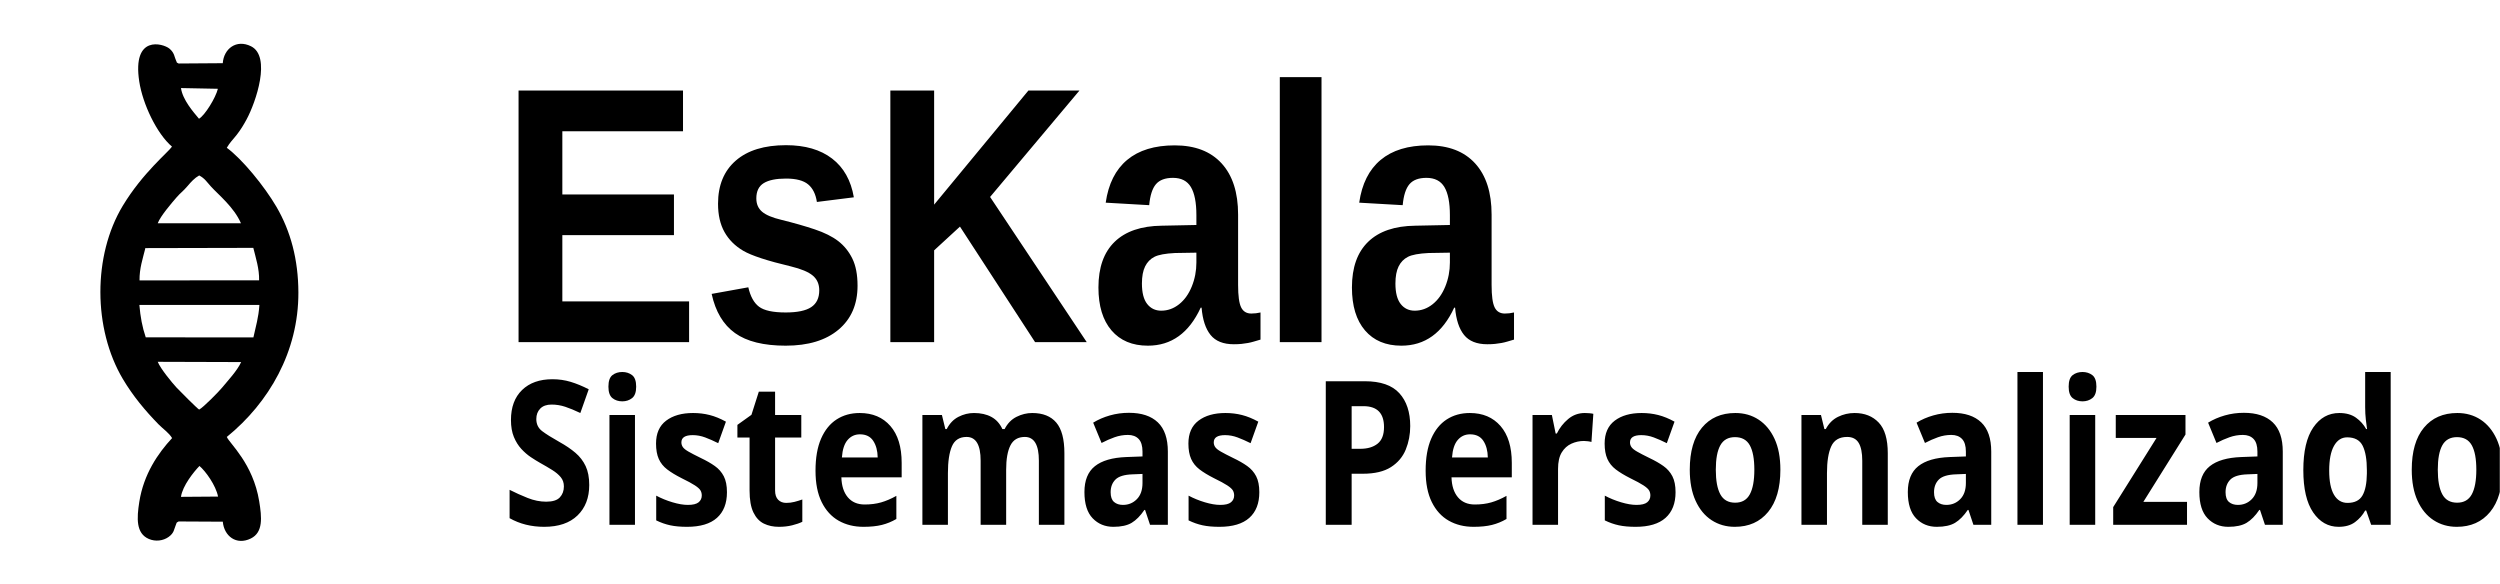
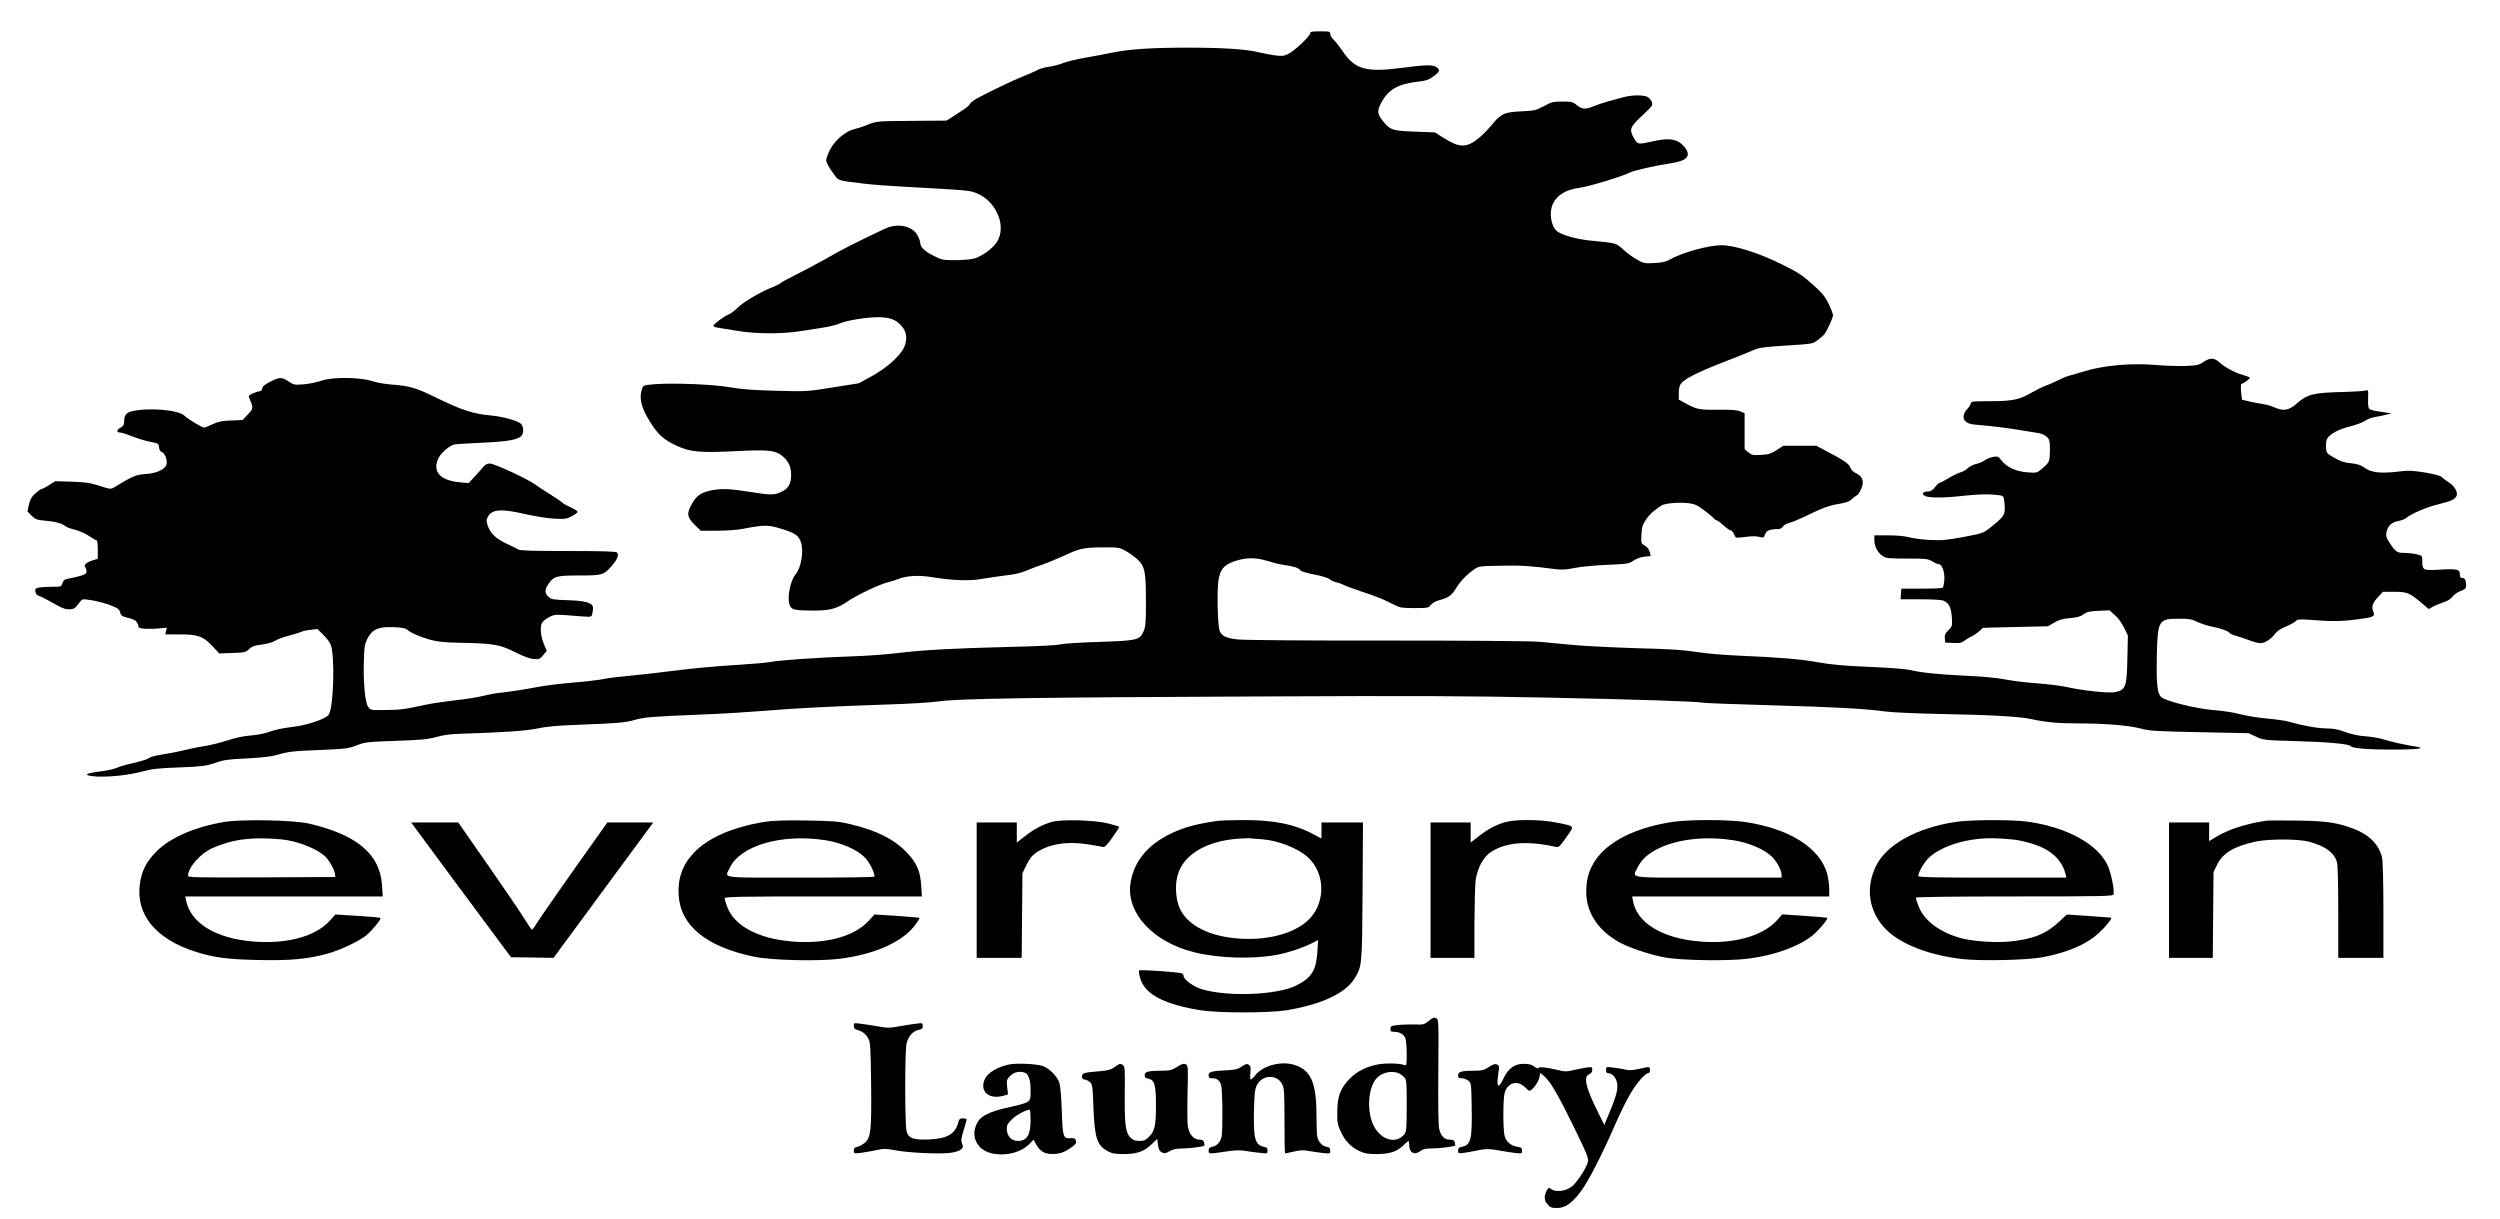
- <svg xmlns="http://www.w3.org/2000/svg" xml:space="preserve" width="3087px" height="721px" version="1.1" shape-rendering="geometricPrecision" text-rendering="geometricPrecision" image-rendering="optimizeQuality" fill-rule="evenodd" clip-rule="evenodd" viewBox="0 0 3087 720.72">
-   <defs>
-     <font id="FontID1" horiz-adv-x="801" font-variant="normal" fill-rule="nonzero" font-weight="700">
-       <font-face font-family="Kollektif">
-         <font-face-src>
-           <font-face-name name="Kollektif Bold" />
-         </font-face-src>
-       </font-face>
-       <missing-glyph>
-         <path d="M0 0z" />
-       </missing-glyph>
-       <glyph unicode="P" horiz-adv-x="568" d="M353.667 709.001c28,0 54.334,-5.5 79.167,-16.5 24.666,-11 46.167,-26 64.5,-45 18.5,-19 33,-41.333 43.667,-67 10.667,-25.667 16,-53.166 16,-82.5 0,-29.333 -5.333,-56.834 -16,-82.5 -10.667,-25.667 -25.166,-48.167 -43.5,-67.5 -18.333,-19.333 -39.834,-34.5 -64.5,-45.5 -24.666,-11 -51,-16.5 -79,-16.5l-155 0 0 -286 -152 0 0 709.001 306.667 0zm-20.333 -285c19.334,0 36,7.166 50.334,21.5 14.167,14.334 21.333,31.833 21.333,52.5 0,20 -7.166,37.166 -21.333,51.5 -14.334,14.334 -31,21.5 -50.334,21.5l-134.334 0 0 -147 134.334 0z" />
-       <glyph unicode="S" horiz-adv-x="616" d="M498.001 365c28,-16.666 49.333,-38 64,-64 14.666,-26 22,-56 22,-90 0,-32.001 -7.667,-61.834 -23,-89.501 -15.334,-27.666 -37,-52.166 -65,-73.5 -25.333,-19.333 -54.167,-34.167 -86.501,-44.5 -32.333,-10.333 -66.5,-15.833 -102.5,-16.5 -36,0 -70.334,5 -103,15 -32.666,10 -61.667,25 -87,45 -38,28.667 -64,63.334 -78,104l140 65c0,-6.667 2.334,-15 7,-25 4.667,-10 12,-19.667 22,-29 10,-9.333 23,-17.333 39,-24 16,-6.667 35.667,-10 59,-10 18.667,0 35.167,2.334 49.5,7 14.333,4.667 26.333,10.5 36,17.5 9.667,7 17,15.001 22,24 5,9 7.5,18.167 7.5,27.5 0,10.667 -3.5,20.667 -10.5,30 -7,9.333 -17.833,16.667 -32.5,22 -26.667,9.333 -54.833,17.167 -84.5,23.5 -29.666,6.333 -58.5,14.334 -86.5,24 -28,9.666 -54,22.5 -78,38.5 -24,16 -43,38.333 -57,67 -12.667,25.333 -19,52.333 -19,81 0,32 7.5,63 22.5,93 15,30 35.5,55.333 61.5,76 24.667,19.334 52.333,34.167 83,44.5 30.667,10.333 63,15.5 97,15.5 34,0 66.5,-5 97.5,-15.001 31,-10 58.834,-24.666 83.5,-44 24,-18 43,-39 57,-63l-114 -78c-14,19.334 -31.5,34.833 -52.5,46.5 -21,11.667 -44.5,17.5 -70.501,17.5 -36,0 -63.833,-8 -83.5,-24 -19.667,-16 -29.5,-37 -29.5,-63 0,-12 5.5,-22.667 16.5,-32 11,-9.334 25.334,-17.667 43,-25 17.666,-7.333 37.5,-13.833 59.5,-19.5 22,-5.667 43.833,-11.333 65.5,-17 21.667,-5.667 42.167,-11.5 61.5,-17.5 19.334,-6 35,-12.666 47.001,-20z" />
-       <glyph unicode="a" horiz-adv-x="608" d="M564.001 496.001l0 -496.001 -119 0 -14 53c-19.334,-26 -42.5,-43.333 -69.5,-52 -27,-8.667 -55.166,-13 -84.5,-13 -35.334,0 -67.834,6.833 -97.5,20.5 -29.667,13.667 -55.5,32.334 -77.5,56 -22,23.667 -39.167,51.333 -51.5,83 -12.333,31.666 -18.5,65.5 -18.5,101.5 0,36 6.167,69.833 18.5,101.5 12.333,31.666 29.5,59.333 51.5,83 22,23.667 47.833,42.333 77.5,56 29.666,13.666 62.167,20.5 97.5,20.5 32,0 61.333,-5 88,-15 26.667,-10 48.667,-26 66.001,-48l14 49 119 0zm-138 -249.001c0,26 -3.5,47.834 -10.5,65.5 -7,17.666 -16.334,32 -28,43 -11.667,11 -25.334,19 -41,24 -15.666,5 -32.5,7.5 -50.5,7.5 -18,0 -34.834,-3.667 -50.5,-11 -15.666,-7.333 -29.5,-17.167 -41.5,-29.5 -12,-12.333 -21.333,-27 -28,-44 -6.667,-17 -10,-34.833 -10,-53.5 0,-19.333 3.334,-37.333 10,-54 6.667,-16.666 16,-31.167 28,-43.499 12,-12.333 25.834,-22.167 41.5,-29.5 15.666,-7.333 32.5,-11 50.5,-11 36,0 66.5,11.167 91.5,33.5 25,22.333 37.833,56.5 38.5,102.5z" />
-       <glyph unicode="d" horiz-adv-x="590" d="M545.001 730.001l0 -730.001 -118 0 -20 43c-15.334,-16 -36.5,-29.167 -63.5,-39.5 -27,-10.333 -55.166,-15.5 -84.5,-15.5 -35.334,0 -68,6.833 -98.001,20.5 -30,13.667 -55.833,32.334 -77.5,56 -21.667,23.667 -38.667,51.333 -51,83 -12.333,31.666 -18.5,65.5 -18.5,101.5 0,36 6.167,69.833 18.5,101.5 12.333,31.666 29.333,59.333 51,83 21.667,23.667 47.5,42.333 77.5,56 30,13.666 62.667,20.5 98.001,20.5 31.334,0 59.167,-3.667 83.5,-11 24.334,-7.334 45.834,-19.667 64.5,-37l0 268 138 0zm-138 -483.001c0,26 -3.334,47.834 -10,65.5 -6.667,17.666 -16,32 -28,43 -12,11 -25.833,19 -41.5,24 -15.666,5 -32.5,7.5 -50.5,7.5 -18,0 -34.833,-3.667 -50.5,-11 -15.666,-7.333 -29.333,-17.167 -41,-29.5 -11.667,-12.333 -20.833,-27 -27.5,-44 -6.667,-17 -10,-34.833 -10,-53.5 0,-19.333 3.334,-37.333 10,-54 6.667,-16.666 15.833,-31.167 27.5,-43.499 11.666,-12.333 25.333,-22.167 41,-29.5 15.667,-7.333 32.5,-11 50.5,-11 36,0 66.5,11.167 91.5,33.5 25,22.333 37.833,56.5 38.5,102.5z" />
-       <glyph unicode="e" horiz-adv-x="595" d="M290 510.001c37.333,0 71.333,-7.5 102,-22.5 30.666,-15 57,-34.667 79,-59 22,-24.333 39,-52.333 51,-84 12,-31.666 18,-64.167 18,-97.5 0,-20 -2.667,-41.333 -8,-64l-354.001 0c13.333,-22.667 32.334,-41.834 57,-57.5 24.667,-15.666 51.334,-23.5 80,-23.5 28.667,0 53.833,2.334 75.5,7 21.667,4.667 42.167,10.666 61.5,18l46.001 -85c-24.667,-17.334 -52.833,-30.667 -84.5,-40 -31.666,-9.333 -65.5,-14 -101.5,-14 -39.334,0 -76,6.833 -110,20.5 -34,13.667 -63.667,32.167 -89,55.5 -25.333,23.334 -45.333,51 -60,83 -14.667,32 -22,66 -22,102 0,35.334 6.667,68.833 20,100.5 13.333,31.666 31.833,59.333 55.5,83 23.667,23.667 51.167,42.5 82.5,56.5 31.334,14 65,21 101,21zm113 -220c-8,28.667 -22.333,52 -43,70 -20.667,18 -44,27 -70,27 -26.667,0 -50.833,-9 -72.5,-27 -21.667,-18 -36.5,-41.333 -44.5,-70l230 0z" />
-       <glyph unicode="i" horiz-adv-x="253" d="M195 0l-138 0 0 496.001 138 0 0 -496.001zm-69 564.001c-21.334,0 -39.334,7.333 -54,22 -14.667,14.667 -22,32.667 -22,54 0,21.334 7.333,39.5 22,54.5 14.666,15.001 32.666,22.5 54,22.5 21.333,0 39.333,-7.5 54,-22.5 14.667,-15 22,-33.166 22,-54.5 0,-21.333 -7.333,-39.333 -22,-54 -14.666,-14.666 -32.666,-22 -54,-22z" />
-       <glyph unicode="l" horiz-adv-x="227" d="M49 731.001l138 0 0 -731.001 -138 0 0 731.001z" />
-       <glyph unicode="m" horiz-adv-x="816" d="M597.001 496.001c18,0 37.333,-3 58,-9 20.667,-6 39.834,-16.666 57.5,-32 17.667,-15.334 32.167,-36.333 43.5,-63 11.333,-26.667 17,-60.667 17,-102l0 -290 -138 0 0 264.334c0,19.833 -2.167,36.833 -6.5,50.833 -4.333,14 -10.167,25.333 -17.5,33.833 -7.333,8.667 -15.833,14.834 -25.5,18.5 -9.667,3.667 -19.5,5.5 -29.5,5.5 -9.333,0 -18.667,-1.667 -28,-5 -9.333,-3.333 -17.666,-9 -25,-17 -7.333,-7.833 -13.167,-18.833 -17.5,-32.833 -4.334,-14 -6.5,-31.666 -6.5,-52.833l0 -265.334 -138 0 0 264.334c0,40.5 -7,68.833 -21,84.667 -14,16 -34.334,24 -61,24 -19.334,0 -36.667,-9 -52,-27 -15.334,-17.834 -23,-45.834 -23,-83.667l0 -262.334 -138 0 0 496.001 118 0 20 -46.333c15.334,14.666 33.167,26.166 53.5,34.167 20.334,8.166 42.167,12.167 65.5,12.167 12,0 24.667,-1.167 38,-3.5 13.333,-2.333 26.333,-6.667 39,-12.666 12.666,-6 24.833,-13.834 36.5,-23.667 11.667,-9.667 22.166,-22 31.5,-36.833 8,12.833 17.666,24 29,33.833 11.333,9.667 23.667,17.833 37,24.166 13.333,6.334 27.167,11.167 41.5,14.167 14.334,3 28.167,4.5 41.5,4.5z" />
-       <glyph unicode="n" horiz-adv-x="541" d="M302.667 496.001c18.5,0 39.167,-2.667 61.834,-8 22.5,-5.333 43.834,-15.334 63.667,-30 20,-14.667 36.833,-35 50.333,-61 13.667,-26 20.5,-59.667 20.5,-101l0 -296.001 -138 0 0 290.167c0,15.333 -2.5,28.333 -7.5,39 -5,10.667 -11.667,19 -20,25.334 -8.333,6.333 -17.833,11 -28.5,14 -10.667,3 -21.333,4.5 -32,4.5 -8.667,0 -18.167,-1.5 -28.5,-4.5 -10.333,-3 -20,-7.834 -29,-14.5 -9,-6.667 -16.5,-15.167 -22.5,-25.834 -6,-10.666 -9,-23.333 -9,-38l0 -290.167 -138 0 0 496.001 118 0 20 -38c16,11.333 33.833,20.5 53.833,27.5 20,7 41.5,10.5 64.833,10.5z" />
-       <glyph unicode="o" horiz-adv-x="574" d="M289 510.001c35.334,0 68.667,-6.833 100,-20.5 31.334,-13.667 58.667,-32.334 82,-56 23.333,-23.667 41.834,-51.334 55.5,-83 13.667,-31.667 20.5,-65.5 20.5,-101.5 0,-36 -6.833,-69.833 -20.5,-101.5 -13.666,-31.667 -32.167,-59.333 -55.5,-83 -23.333,-23.667 -50.666,-42.333 -82,-56 -31.334,-13.667 -64.666,-20.5 -100,-20.5 -36,0 -69.667,6.833 -101,20.5 -31.334,13.667 -58.667,32.334 -82,56 -23.334,23.667 -41.834,51.333 -55.5,83 -13.667,31.666 -20.5,65.5 -20.5,101.5 0,36 6.833,69.833 20.5,101.5 13.666,31.666 32.166,59.333 55.5,83 23.333,23.667 50.666,42.333 82,56 31.334,13.666 65,20.5 101,20.5zm0 -401c16.666,0 32.167,3.333 46.5,10 14.334,6.667 27,15.833 38,27.5 11,11.666 19.667,25.667 26,42 6.333,16.334 9.5,34.5 9.5,54.501 0,20 -3.167,38.667 -9.5,56 -6.333,17.334 -15,32.5 -26,45.5 -11,13 -23.666,23.333 -38,31 -14.334,7.667 -29.834,11.5 -46.5,11.5 -16.666,0 -32.334,-3.833 -47,-11.5 -14.667,-7.667 -27.5,-18 -38.501,-31 -11,-13 -19.667,-28.167 -26,-45.5 -6.333,-17.333 -9.5,-36 -9.5,-56 0,-20 3.167,-38.167 9.5,-54.501 6.333,-16.333 15,-30.333 26,-42 11,-11.667 23.834,-20.833 38.501,-27.5 14.666,-6.667 30.333,-10 47,-10z" />
-       <glyph unicode="r" horiz-adv-x="412" d="M181 427.001c6.667,10.666 14.334,20.833 23,30.5 8.667,9.667 19,18.334 31,26 12,7.667 25.667,13.833 41,18.5 15.333,4.667 32.666,7 52,7 22.667,0 49,-4 79,-12l-13 -123c-7.334,1.334 -14.667,3 -22,5 -6,1.333 -12.667,2.5 -20,3.5 -7.333,1 -14,1.5 -20,1.5 -21.333,0 -41.166,-3 -59.5,-9 -18.333,-6 -34.166,-14.334 -47.5,-25 -13.333,-10.666 -24,-23.5 -32,-38.5 -8,-15 -12,-31.167 -12,-48.5l0 -263 -138 0 0 496.001 125 0 13 -69z" />
-       <glyph unicode="s" horiz-adv-x="443" d="M360.001 260.001c36.667,-26 55,-63.001 55,-111 0,-22 -5.166,-42.667 -15.5,-62 -10.333,-19.334 -24.5,-36.334 -42.5,-51 -18,-14.667 -39,-26.166 -63,-34.5 -24,-8.333 -49.667,-12.5 -77,-12.5 -20.667,0 -40.834,2.667 -60.5,8 -19.667,5.334 -37.833,12.667 -54.5,22 -16.666,9.333 -31.167,20.5 -43.5,33.5 -12.333,13 -21.5,27.5 -27.5,43.5 15.334,7.334 32.334,15.5 51,24.5 18.667,9 35,17.167 49,24.5 6,-10 15.334,-19.166 28,-27.5 12.666,-8.334 30,-12.5 52,-12.5 22.667,0 39.333,5.333 50,16 10.666,10.667 16,20.667 16,30 0,6.667 -3.667,12.833 -11,18.5 -7.333,5.667 -15.666,10.167 -25,13.5 -13.333,5.334 -24.333,8.167 -33,8.5 -8.667,0.334 -18.667,2.167 -30,5.5 -36,8.667 -63.5,20.167 -82.5,34.5 -19,14.334 -32.833,28.833 -41.5,43.5 -8.667,14.666 -13.5,28.666 -14.5,42 -1,13.333 -1.5,24 -1.5,32 0,21.334 4.667,41.667 14,61 9.333,19.333 22.166,36.166 38.5,50.5 16.334,14.334 35.334,25.834 57,34.5 21.667,8.667 44.833,13 69.5,13 20.667,0 40.333,-3 59,-9 18.667,-6 35.667,-14.334 51,-25 15.333,-10.667 28.5,-23.333 39.5,-38 11,-14.666 19.167,-31 24.5,-49l-107 -36c-4,12 -12.167,21.667 -24.5,29 -12.333,7.333 -25.5,11 -39.5,11 -14,0 -25.333,-4.667 -34,-14 -8.667,-9.333 -13,-18.667 -13,-28 0,-11.333 4.166,-20.166 12.5,-26.5 8.333,-6.333 17.5,-10.833 27.5,-13.5 7.334,-1.334 14.5,-2.5 21.5,-3.5 7,-0.999 13.833,-2.166 20.5,-3.5 23.333,-5.333 43.5,-11.333 60.5,-18 17,-6.667 31.833,-14.666 44.5,-24z" />
-       <glyph unicode="t" horiz-adv-x="383" d="M228.001 177.333c0,-23.5 7.166,-41.5 21.5,-54.333 14.334,-12.667 33.167,-19 56.5,-19 18.667,0 37.333,3.667 56,11l0 -115.167c-16.667,-5.333 -34.334,-9.667 -53,-13.333 -18.667,-3.667 -37.334,-5.5 -56,-5.5 -21.333,0 -41.667,2.667 -61,8 -19.334,5.333 -36.667,14.5 -52,27.5 -15.334,13 -27.5,30.333 -36.5,52 -9,21.667 -13.5,48.5 -13.5,80.5l0 224 -71 0 0 93 71 30 0 111 138 0 0 -111 134 0 0 -123 -134 0 0 -195.667z" />
-       <glyph unicode="z" horiz-adv-x="498" d="M224 123l229 0 0 -123 -410.001 0 0 116 204 257 -185 0 0 123 385.001 0 0 -91.667 -223 -281.334z" />
-     </font>
-     <font id="FontID0" horiz-adv-x="722" font-variant="normal" fill-rule="nonzero" font-weight="700">
-       <font-face font-family="Arial">
-         <font-face-src>
-           <font-face-name name="Arial Bold" />
-         </font-face-src>
-       </font-face>
-       <missing-glyph>
-         <path d="M0 0z" />
-       </missing-glyph>
-       <glyph unicode="E" horiz-adv-x="666" d="M73 0l0 716 530 0 0 -121 -385 0 0 -159 358 0 0 -121 -358 0 0 -194 399 0 0 -121 -544 0z" />
-       <glyph unicode="K" horiz-adv-x="722" d="M75 0l0 716 145 0 0 -317.167 292.167 317.167 194.333 0 -270.167 -278.833 284.167 -437.167 -187 0 -197 336.166 -116.5 -119.666 0 -216.5 -145 0z" />
-       <glyph unicode="a" horiz-adv-x="556" d="M174 359l-124 22c14,50.667 38.167,88.167 72.333,112.5 34.167,24.333 85,36.5 152.333,36.5 61.167,0 106.833,-7.166 136.833,-21.667 29.834,-14.5 51,-32.833 63.167,-55.166 12.166,-22.333 18.333,-63.167 18.333,-122.833l-2 -160c0,-45.5 2.167,-79.167 6.5,-100.833 4.333,-21.667 12.5,-44.833 24.5,-69.5l-136 0c-3.5,9 -8,22.333 -13.167,40 -2.167,8.167 -3.833,13.5 -4.833,16 -23.333,-23 -48.333,-40.167 -75,-51.667 -26.667,-11.5 -55,-17.334 -85.167,-17.334 -53.167,0 -95.167,14.5 -125.833,43.5 -30.666,28.833 -46,65.5 -46,109.833 0,29.167 7,55.333 21,78.333 14,22.833 33.5,40.5 58.833,52.667 25.167,12.166 61.5,22.833 109,32 64,12 108.5,23.333 133.167,33.667l0 13.833c0,26.667 -6.5,45.667 -19.5,57.167 -13.166,11.333 -37.833,17 -74,17 -24.5,0 -43.5,-4.833 -57.167,-14.667 -13.833,-9.667 -24.833,-26.834 -33.333,-51.334zm184 -111c-17.5,-5.833 -45.333,-12.833 -83.5,-21 -38,-8.167 -63,-16.166 -74.666,-23.833 -17.833,-12.833 -26.834,-28.833 -26.834,-48.333 0,-19.333 7.167,-35.834 21.5,-49.833 14.334,-14 32.5,-21 54.667,-21 24.667,0 48.333,8.167 70.833,24.333 16.5,12.5 27.5,27.5 32.667,45.5 3.5,11.667 5.333,34 5.333,66.833l0 27.334z" />
-       <glyph unicode="l" horiz-adv-x="277" d="M72 0l0 716 137 0 0 -716 -137 0z" />
-       <glyph unicode="s" horiz-adv-x="556" d="M23 146l138 21c5.834,-26.5 17.667,-46.667 35.667,-60.333 17.833,-13.833 43,-20.667 75.167,-20.667 35.5,0 62.167,6.5 80.167,19.5 12,9.167 18,21.5 18,36.834 0,10.333 -3.333,19 -9.833,25.833 -6.833,6.5 -22.167,12.667 -45.833,18.167 -110.833,24.5 -181,46.833 -210.667,67 -41.167,28.167 -61.667,67.166 -61.667,117 0,45.166 17.833,83 53.334,113.666 35.5,30.667 90.5,46 165,46 71,0 123.833,-11.667 158.333,-34.833 34.5,-23.333 58.334,-57.667 71.333,-103.167l-129 -24c-5.5,20.333 -16.166,36 -31.667,46.833 -15.5,10.833 -37.666,16.167 -66.5,16.167 -36.333,0 -62.333,-5 -78.167,-15.167 -10.5,-7.167 -15.667,-16.5 -15.667,-27.834 0,-9.833 4.5,-18.166 13.667,-25 12.5,-9.167 55.334,-22 128.667,-38.666 73.333,-16.667 124.5,-37 153.5,-61.167 28.833,-24.333 43.167,-58.5 43.167,-102.167 0,-47.5 -19.833,-88.5 -59.667,-122.666 -39.667,-34.167 -98.5,-51.334 -176.5,-51.334 -70.667,0 -126.666,14.334 -168,42.834 -41.167,28.5 -68.167,67.166 -80.834,116.167z" />
-     </font>
-     <clipPath id="id0">
-       <path d="M-0.25 0.58l3087 0 0 720.72 -3087 0 0 -720.72z" />
-     </clipPath>
-   </defs>
-   <g id="Capa_x0020_1">
-     <g>
-   </g>
-     <g clip-path="url(#id0)">
-       <g>
-         <path d="M275.08 77.89l-0.12 0.38c13.1,0.01 26.01,2.79 22.98,18.41 -2.44,12.63 -15.29,12.11 -27.85,11.81l-1.04 1c-2.72,11.11 -16.07,32.88 -23.34,36.99 -3.71,6.65 -27.17,31 -33.35,34.44 -4.2,6.51 -36.22,32.31 -60.84,73.17 -36.91,61.26 -36.63,151.68 0.14,213.68 12.42,20.94 27.6,39.16 44.07,56.02 5.46,5.59 13.11,10.71 16.77,17.03 7.06,3.14 11.41,10.3 17.48,16.45 4.46,4.52 13.92,12.27 16.3,17.98 7.5,6.2 20.3,23.98 22.97,37.78l1.18 0.1c13.08,0.95 26.12,-0.52 27.73,13.71 1.64,14.55 -10.58,16.9 -23.21,16.9l0.17 0.31c1.52,17.57 16.55,29.61 34.6,20.74 15.42,-7.59 13.56,-26.18 10.35,-45.9 -7.6,-46.79 -36.66,-71.46 -40.01,-79.49 -6.62,-3.89 -11.38,-11.16 -17.09,-17.01 -5.43,-5.57 -12.83,-11.36 -17.1,-16.78 -2.36,-1.38 -24.04,-23.05 -27.75,-27.04 -5.5,-5.93 -20.01,-23.5 -23.34,-31.94l-0.88 -0.26c-14.63,0.22 -29.14,2.97 -32.65,-9.63 -4.03,-14.45 5.66,-21.05 18.71,-20.33 -4.36,-12.91 -6.57,-25.19 -7.86,-40l-0.03 -0.87c-13.87,1.39 -25.18,-0.24 -25.23,-14.55 -0.05,-14.25 11.41,-16.36 25.45,-14.9 -0.16,-15.05 3.97,-26.64 7.28,-40.08 -12.52,-1.42 -23.6,-6.13 -17.78,-21.95 4.12,-11.18 18.21,-9.36 32.12,-8.64l0.85 0.14c3.37,-9.02 17.54,-25.35 23.36,-32.11 4.56,-5.31 7.89,-7.29 13.49,-13.89 4.43,-5.23 8.67,-9.9 14.34,-13.06l33.04 -33.48c0.15,-0.54 0.69,-0.48 1.06,-0.68 3.7,-6.54 7.59,-10.01 12.39,-16.18 4.64,-5.97 8.26,-11.88 11.98,-18.76 11.66,-21.56 30.77,-77.88 5.51,-90.42 -18.04,-8.95 -33.62,3.03 -34.85,20.91l0 0zm-29.13 138.61c6.88,3.67 8.84,7.38 14.45,13.58 9.23,10.21 28.5,25.51 37.11,45.43l-102.75 0.05 -0.85 -0.14c-4.58,11.15 -9.93,17.26 -13.78,30.8l132.66 -0.3c2.99,12.29 7.53,25.94 7.14,40.09l-147.64 0.08 -0.22 29.45 0.03 0.87 148.21 0c-1.08,16.03 -4.45,26.25 -7.4,40.08l-132.95 -0.08c2.59,5.23 4.36,10.86 6.81,15.96 2.28,4.77 5.27,8.62 7.13,14l0.88 0.26 102.99 0.32c-4.93,10.83 -16.58,23.07 -23.46,31.49 -3.88,4.77 -23.56,24.88 -28.44,27.17 4.27,5.42 11.67,11.21 17.1,16.78 5.71,5.85 10.47,13.12 17.09,17.01 52.16,-42.4 88.62,-105.5 88.39,-178.39 -0.13,-40.69 -9.57,-75.72 -27.04,-105.67 -14.96,-25.61 -42.51,-59.18 -61.36,-73 -0.37,0.2 -0.91,0.14 -1.06,0.68l-33.04 33.48 0 0zm29.17 427.55l-0.17 -0.31 -4.52 -30.61 -1.18 -0.1 -45.79 0.34c1.87,-13.59 15.88,-31 22.82,-38.12 -2.38,-5.71 -11.84,-13.46 -16.3,-17.98 -6.07,-6.15 -10.42,-13.31 -17.48,-16.45 -17.29,18.62 -35.1,44.35 -40.52,78.89 -3.14,20.04 -4.2,38.79 11.84,45.66 8.18,3.51 17.67,2.3 24.37,-2.49 7.02,-5.02 6.67,-9.65 8.62,-14 1.95,-4.35 0.04,-3 3.76,-5.12l54.55 0.29 0 0zm-62.76 -463.13c6.18,-3.44 29.64,-27.79 33.35,-34.44 -6.75,-8.12 -20.17,-23.21 -22.24,-37.88l45.58 0.89 1.04 -1c3.14,-11.63 3.87,-17.61 4.87,-30.22l0.12 -0.38 -54.51 0.39c-3.78,-2.13 -1.18,0.09 -3.28,-3.94 -1.75,-3.34 -1.7,-9.29 -8.16,-14.52 -7.84,-6.33 -46.04,-17.38 -37.2,40.56 4.23,27.78 21.56,64.42 40.43,80.54l0 0zm-32.79 125.09l0.56 0.21c3.85,-13.54 9.2,-19.65 13.78,-30.8 -13.91,-0.72 -28,-2.54 -32.12,8.64 -5.82,15.82 5.26,20.53 17.78,21.95l0 0zm14.33 140.36c-1.86,-5.38 -4.85,-9.23 -7.13,-14 -2.45,-5.1 -4.22,-10.73 -6.81,-15.97 -13.05,-0.71 -22.74,5.89 -18.71,20.34 3.51,12.6 18.02,9.85 32.65,9.63zm-21.83 -70.83l0.22 -29.45c-14.04,-1.46 -25.5,0.65 -25.45,14.9 0.05,14.31 11.36,15.94 25.23,14.55l0 0zm102.88 268.2c12.63,0 24.85,-2.35 23.21,-16.9 -1.61,-14.23 -14.65,-12.76 -27.73,-13.71l4.52 30.61 0 0zm-4.86 -535.25c12.56,0.3 25.41,0.82 27.85,-11.81 3.03,-15.62 -9.88,-18.4 -22.98,-18.41 -1,12.61 -1.73,18.59 -4.87,30.22z" />
-         <g transform="matrix(0.0965189 0 0 0.116101 466.23 380.452)">
-           <text x="1543.5" y="360.36" id="Nombre" font-weight="bold" font-size="3888.72px" font-family="Arial">EsKala</text>
-         </g>
-         <g transform="matrix(0.0989018 0 0 0.116101 466.856 606.058)">
-           <text x="1543.5" y="360.36" id="Descripcion" font-weight="bold" font-size="2138.56px" font-family="Kollektif">Sistemas Personalizados</text>
-         </g>
-         <line fill="none" stroke-width="33.33" stroke-miterlimit="22.926" x1="497.5" y1="84.17" x2="499.59" y2="648.66" />
-       </g>
-     </g>
+ <svg xmlns="http://www.w3.org/2000/svg" version="1.0" width="1994pt" height="972pt" viewBox="0 0 1994 972" preserveAspectRatio="xMidYMid meet">
+   <g transform="translate(0,972) scale(0.1,-0.1)" stroke="none">
+     <path d="M10450 9455 c0 -23 -125 -141 -174 -165 -38 -18 -51 -19 -112 -11 -39 6 -97 17 -129 25 -97 24 -286 36 -559 36 -290 0 -469 -12 -606 -40 -52 -11 -148 -29 -213 -40 -65 -11 -146 -31 -180 -44 -34 -13 -85 -26 -114 -29 -29 -3 -69 -15 -90 -26 -21 -12 -69 -33 -108 -48 -73 -28 -296 -135 -378 -181 -26 -15 -49 -34 -52 -42 -3 -8 -22 -26 -42 -39 -21 -13 -62 -40 -90 -59 l-53 -34 -277 -2 c-278 -2 -278 -2 -348 -29 -38 -16 -89 -32 -113 -38 -66 -14 -153 -88 -191 -161 -17 -33 -31 -73 -31 -87 0 -15 20 -54 48 -92 53 -75 32 -67 247 -93 61 -8 205 -19 320 -25 543 -30 532 -29 596 -57 150 -68 227 -261 152 -381 -32 -53 -118 -116 -183 -135 -25 -7 -92 -13 -150 -13 -101 0 -108 2 -174 35 -72 37 -106 70 -106 102 0 10 -9 37 -21 59 -35 70 -141 99 -235 65 -42 -15 -294 -138 -384 -187 -30 -16 -93 -52 -140 -78 -47 -27 -137 -74 -200 -106 -63 -31 -122 -63 -131 -71 -9 -8 -39 -23 -66 -34 -90 -34 -236 -120 -279 -164 -24 -24 -58 -49 -76 -56 -37 -15 -118 -77 -118 -90 0 -4 17 -11 38 -14 20 -3 96 -15 167 -27 141 -23 349 -23 490 0 39 6 114 18 169 26 54 8 119 24 144 35 53 24 214 50 304 50 88 0 137 -16 179 -59 45 -45 57 -93 39 -159 -20 -72 -135 -181 -268 -253 l-102 -56 -207 -33 c-205 -33 -208 -33 -452 -27 -183 5 -276 12 -361 27 -132 24 -448 37 -602 26 -96 -8 -97 -8 -107 -38 -26 -74 -7 -149 64 -263 63 -100 105 -139 203 -186 114 -55 190 -62 489 -47 258 13 311 7 370 -45 45 -40 63 -82 63 -147 0 -65 -21 -105 -68 -128 -63 -32 -85 -33 -249 -7 -174 27 -233 30 -314 15 -82 -16 -120 -40 -156 -101 -48 -80 -45 -113 16 -173 l50 -49 128 0 c77 0 162 6 213 16 170 32 196 32 306 -2 108 -33 138 -55 154 -112 21 -73 -1 -199 -45 -251 -43 -51 -69 -191 -46 -246 15 -36 42 -42 196 -42 129 1 180 15 270 76 68 47 262 139 315 149 19 4 56 16 83 26 72 29 167 33 282 14 158 -26 296 -30 395 -11 47 8 130 20 185 27 68 7 121 20 165 39 36 15 83 33 105 40 40 12 138 53 230 95 86 40 135 49 270 49 126 1 132 0 185 -29 30 -17 73 -48 96 -70 56 -54 64 -98 64 -338 0 -169 -3 -197 -20 -235 -31 -68 -50 -72 -359 -82 -146 -5 -284 -13 -306 -20 -24 -7 -189 -15 -410 -20 -443 -11 -687 -24 -895 -50 -85 -10 -245 -22 -355 -25 -246 -8 -583 -31 -650 -45 -27 -6 -159 -17 -292 -25 -133 -8 -345 -27 -470 -44 -125 -16 -288 -34 -362 -41 -74 -6 -164 -17 -201 -25 -37 -8 -147 -21 -246 -29 -98 -8 -226 -24 -284 -35 -116 -22 -214 -37 -305 -47 -33 -3 -94 -15 -135 -25 -41 -11 -138 -26 -215 -34 -77 -9 -183 -24 -235 -35 -180 -39 -205 -42 -324 -43 -118 -2 -119 -2 -139 25 -25 34 -40 189 -35 368 3 109 7 132 28 175 38 75 87 97 207 93 66 -3 97 -8 110 -20 30 -26 94 -54 178 -79 66 -18 110 -23 250 -26 263 -5 312 -14 432 -74 70 -35 118 -53 150 -55 44 -4 50 -1 76 31 l28 34 -20 47 c-27 61 -36 141 -19 174 7 14 33 35 58 48 48 24 44 23 256 6 79 -6 81 -6 87 17 4 13 7 36 7 50 0 41 -58 58 -208 62 -112 4 -124 6 -147 27 -32 30 -32 56 0 103 42 61 63 67 245 67 184 0 195 3 259 76 45 52 60 89 42 107 -9 9 -113 12 -389 12 -279 0 -382 3 -397 12 -11 7 -55 28 -97 48 -85 39 -131 85 -150 149 -10 31 -9 43 3 64 34 61 106 66 301 21 75 -17 174 -33 228 -36 86 -4 99 -2 140 19 24 13 45 28 47 34 2 6 -20 21 -49 34 -29 13 -63 32 -74 42 -12 11 -57 41 -100 68 -44 27 -90 57 -104 68 -61 47 -335 175 -374 175 -19 0 -36 -8 -49 -24 -10 -13 -41 -48 -69 -78 l-50 -54 -67 6 c-164 14 -227 87 -171 198 21 40 87 96 124 104 12 3 113 9 226 14 208 10 283 24 311 57 18 22 15 71 -5 93 -21 23 -140 57 -229 66 -158 14 -239 41 -472 155 -127 63 -194 82 -309 91 -66 4 -137 16 -176 29 -97 32 -320 34 -405 4 -33 -12 -96 -25 -140 -29 -75 -6 -82 -5 -118 19 -59 40 -75 40 -147 4 -47 -24 -66 -39 -68 -55 -2 -13 -10 -23 -17 -23 -8 0 -33 -7 -55 -16 -31 -13 -39 -20 -34 -33 37 -87 37 -87 -9 -136 l-42 -45 -91 -4 c-73 -2 -101 -8 -147 -29 -30 -15 -62 -27 -69 -27 -18 0 -127 66 -159 96 -49 46 -295 65 -421 33 -42 -11 -58 -33 -58 -81 0 -26 -6 -37 -31 -50 -32 -19 -31 -38 1 -38 10 0 53 -14 96 -31 42 -17 107 -36 143 -43 64 -12 66 -13 69 -44 2 -19 10 -33 21 -37 22 -7 41 -46 41 -85 0 -49 -72 -86 -180 -92 -64 -4 -101 -20 -241 -106 -26 -15 -32 -14 -115 13 -75 24 -110 29 -222 33 l-132 4 -48 -31 c-27 -17 -54 -31 -60 -31 -7 0 -29 -16 -50 -35 -30 -27 -41 -47 -51 -89 l-12 -55 33 -34 c31 -30 41 -34 109 -40 80 -7 135 -22 161 -44 9 -8 43 -21 75 -28 33 -8 83 -30 112 -49 29 -20 57 -36 62 -36 5 0 9 -33 9 -73 l0 -74 -40 -12 c-48 -14 -76 -39 -61 -54 6 -6 11 -21 11 -34 0 -19 -9 -25 -52 -37 -29 -8 -70 -17 -91 -21 -31 -5 -40 -12 -49 -36 -10 -29 -11 -29 -83 -29 -40 0 -87 -3 -104 -6 -27 -6 -32 -11 -29 -32 2 -16 11 -28 23 -32 11 -3 44 -19 73 -35 118 -67 138 -75 174 -75 24 0 43 6 53 18 7 9 23 28 33 41 19 25 20 25 95 13 42 -6 108 -24 147 -39 60 -24 72 -32 78 -57 7 -27 15 -32 65 -44 46 -12 61 -20 73 -43 8 -16 11 -29 7 -30 -5 0 6 -5 22 -10 17 -5 70 -6 118 -3 l88 7 -7 -27 -6 -26 118 0 c145 0 185 -15 261 -96 l52 -56 105 4 c98 3 106 5 133 31 23 22 43 29 101 36 41 5 86 18 106 30 18 12 68 30 110 41 41 10 84 24 95 29 10 6 44 14 76 17 l56 7 46 -44 c25 -24 52 -60 60 -79 36 -83 24 -506 -15 -560 -27 -37 -177 -86 -303 -100 -57 -6 -130 -22 -165 -35 -39 -15 -98 -27 -151 -31 -57 -4 -123 -18 -188 -39 -55 -18 -135 -38 -178 -45 -43 -6 -122 -22 -175 -35 -53 -13 -133 -28 -176 -34 -45 -7 -87 -18 -97 -27 -10 -9 -65 -26 -121 -39 -57 -12 -118 -30 -136 -39 -18 -9 -71 -21 -117 -27 -92 -10 -140 -24 -115 -32 70 -24 295 -9 433 29 77 21 126 27 297 33 185 8 213 11 285 36 69 24 104 29 255 36 121 6 195 15 240 28 92 27 129 31 360 40 189 8 211 11 275 36 67 26 82 28 312 36 202 7 255 12 320 30 51 15 114 24 183 26 355 11 541 24 630 43 71 16 157 23 340 30 300 11 357 16 440 40 71 20 136 25 530 41 146 5 366 19 490 29 249 21 517 35 990 51 173 5 358 17 410 25 144 22 787 32 2535 39 1272 6 1687 4 2315 -9 735 -15 1203 -31 1245 -41 11 -3 250 -12 530 -20 535 -15 751 -27 925 -50 61 -8 248 -16 450 -20 392 -7 616 -20 710 -40 116 -26 219 -35 378 -35 213 0 403 -16 498 -41 71 -19 119 -22 469 -29 l390 -8 60 -28 c59 -27 64 -28 315 -35 260 -7 430 -23 441 -41 11 -17 143 -27 339 -27 187 0 266 10 185 23 -95 15 -201 39 -258 57 -34 11 -100 23 -147 26 -56 4 -111 15 -163 34 -59 22 -96 29 -151 29 -68 0 -190 22 -301 54 -27 8 -106 19 -175 25 -69 6 -165 22 -215 35 -49 13 -137 27 -195 31 -148 10 -407 74 -436 109 -29 33 -36 117 -31 341 7 266 16 280 171 280 89 0 108 -3 156 -27 30 -14 83 -31 117 -37 67 -13 128 -35 138 -51 3 -5 25 -15 48 -21 23 -6 70 -22 105 -35 34 -13 75 -24 90 -24 36 0 83 30 116 73 18 23 46 43 84 58 31 12 67 31 79 42 21 19 30 20 135 12 162 -13 239 -11 361 5 128 16 144 24 126 62 -16 37 -5 71 40 118 l38 40 87 0 c104 0 126 -9 214 -84 l64 -54 31 18 c18 10 56 25 84 35 34 11 60 27 73 45 11 16 40 36 65 46 38 14 45 21 45 45 0 40 -10 59 -31 59 -14 0 -19 7 -19 30 0 40 -23 45 -166 36 -129 -7 -134 -4 -134 72 0 39 -1 40 -44 51 -25 6 -69 11 -99 11 -59 0 -71 8 -122 87 -22 35 -26 49 -20 79 9 49 42 80 96 89 24 4 53 15 64 26 35 31 169 88 262 109 96 23 128 39 138 69 9 30 -21 78 -68 107 -23 14 -47 33 -54 41 -7 8 -58 22 -130 34 -102 16 -130 18 -211 8 -140 -17 -219 -9 -270 29 -33 24 -57 31 -111 37 -54 5 -84 15 -133 44 -62 36 -63 37 -66 85 -2 31 2 56 12 71 24 37 94 73 184 95 45 11 98 31 118 45 19 13 56 27 82 30 26 4 65 12 87 18 l40 10 -82 12 c-46 6 -88 16 -95 23 -9 9 -12 37 -10 84 2 69 2 70 -20 63 -13 -4 -86 -9 -163 -11 -258 -6 -301 -17 -388 -94 -60 -53 -104 -61 -172 -31 -27 12 -67 24 -89 27 -23 3 -71 12 -107 20 l-67 16 -7 61 c-3 34 -3 63 2 64 28 10 74 46 67 52 -5 4 -29 13 -54 20 -65 19 -139 58 -183 97 -46 42 -79 43 -132 7 -36 -25 -50 -28 -145 -32 -58 -2 -170 2 -250 9 -185 15 -402 -5 -550 -50 -52 -16 -108 -32 -125 -36 -16 -4 -57 -20 -89 -37 -33 -16 -78 -36 -100 -43 -22 -8 -74 -34 -116 -58 -95 -55 -151 -66 -337 -66 -119 0 -143 -2 -143 -15 0 -8 -13 -30 -30 -48 -54 -62 -29 -116 55 -123 144 -12 272 -28 370 -45 61 -10 127 -21 149 -24 21 -4 49 -17 62 -30 22 -22 24 -33 24 -107 -1 -89 -2 -94 -64 -147 -40 -34 -40 -34 -119 -28 -90 7 -165 43 -206 98 -21 28 -27 31 -63 25 -22 -4 -52 -16 -67 -27 -15 -11 -47 -25 -71 -30 -24 -6 -53 -21 -66 -34 -12 -13 -38 -28 -58 -33 -19 -6 -62 -26 -95 -46 -32 -20 -63 -36 -69 -36 -6 0 -23 -16 -38 -35 -18 -24 -34 -35 -53 -35 -40 0 -56 -14 -35 -31 26 -21 136 -23 310 -4 104 11 187 15 240 10 81 -7 82 -7 88 -37 3 -17 6 -52 6 -77 0 -51 -14 -69 -124 -156 -46 -36 -58 -40 -205 -68 -133 -25 -172 -28 -266 -24 -60 3 -135 13 -165 21 -35 10 -97 16 -167 16 l-113 0 0 -41 c0 -48 27 -98 68 -125 24 -17 48 -19 192 -19 154 0 167 -2 201 -22 20 -13 44 -23 53 -23 26 0 49 -66 44 -127 -3 -29 -8 -56 -12 -60 -4 -5 -80 -8 -169 -8 l-162 0 -3 -42 -3 -43 160 0 c100 0 170 -4 185 -12 41 -18 59 -56 64 -133 4 -68 3 -71 -28 -102 -25 -25 -31 -37 -28 -64 l3 -34 63 -3 c55 -3 68 0 95 21 18 13 41 27 53 31 16 5 84 57 88 68 1 1 118 4 261 7 l260 6 50 29 c38 23 68 31 125 36 57 5 83 12 108 30 27 20 47 25 120 28 l87 4 42 -37 c25 -21 55 -62 74 -100 l31 -64 -4 -183 c-5 -230 -13 -252 -102 -269 -48 -9 -250 12 -381 41 -49 11 -156 24 -237 30 -81 5 -194 19 -250 30 -65 13 -180 24 -313 30 -227 11 -356 24 -450 46 -34 8 -173 19 -325 25 -198 8 -299 17 -400 35 -152 27 -304 40 -631 54 -137 6 -275 18 -350 30 -96 16 -203 23 -474 30 -192 6 -422 17 -510 26 -88 9 -207 20 -265 25 -60 6 -576 10 -1215 10 -645 -1 -1145 3 -1194 9 -92 10 -126 27 -143 68 -16 42 -23 327 -9 408 15 83 41 115 118 144 91 34 175 36 268 7 44 -14 103 -29 130 -32 79 -11 124 -24 133 -41 6 -10 46 -23 113 -36 63 -12 112 -27 124 -38 11 -10 36 -21 55 -25 19 -4 44 -13 55 -19 11 -7 79 -32 150 -56 129 -43 165 -58 258 -105 42 -22 60 -25 158 -25 106 0 112 1 131 25 10 13 38 30 61 36 79 21 106 39 141 98 35 57 83 107 146 151 34 24 42 25 215 28 164 3 223 -1 428 -27 54 -7 87 -5 156 9 50 10 164 21 260 25 163 7 174 9 209 33 23 16 56 28 88 32 l50 5 -8 33 c-6 22 -20 39 -39 50 -30 17 -30 18 -27 87 3 59 8 78 35 118 17 26 46 59 65 72 18 13 43 32 56 41 27 20 142 30 225 20 44 -6 67 -16 119 -56 35 -26 70 -55 77 -64 7 -9 18 -16 24 -16 5 0 29 -18 53 -40 24 -22 50 -40 58 -40 7 0 19 -14 27 -31 12 -31 13 -31 68 -24 75 10 111 10 142 1 23 -7 28 -4 37 22 10 30 39 42 103 42 18 0 32 7 39 20 6 11 29 24 53 30 23 6 78 29 122 50 141 69 193 88 272 101 61 10 84 19 107 41 17 15 34 28 38 28 5 0 18 20 30 44 29 61 18 104 -36 130 -24 12 -42 29 -48 47 -10 30 -51 58 -198 135 l-75 39 -130 0 -130 0 -55 -35 c-46 -30 -65 -35 -125 -38 -65 -4 -74 -2 -101 21 l-29 25 0 143 0 143 -35 15 c-27 11 -68 14 -176 13 -151 -2 -171 2 -262 52 l-52 29 0 51 c0 30 6 61 15 73 27 39 128 91 325 168 107 41 221 87 252 101 50 22 81 26 266 38 206 13 210 13 248 42 21 16 45 36 52 44 22 25 72 134 72 156 0 11 -16 52 -35 91 -29 60 -51 86 -130 157 -81 72 -117 95 -240 156 -187 93 -380 154 -485 154 -103 0 -313 -58 -409 -113 -35 -19 -62 -26 -127 -29 -78 -4 -85 -3 -138 28 -31 17 -80 53 -108 79 -58 53 -59 53 -254 71 -116 11 -241 46 -277 77 -48 43 -63 150 -31 218 32 69 107 114 212 127 72 9 336 89 397 120 34 18 220 60 344 78 122 19 153 61 94 131 -50 59 -115 71 -235 45 -135 -30 -135 -30 -163 18 -43 73 -37 90 62 183 83 77 87 83 78 110 -6 15 -22 33 -35 40 -34 17 -124 16 -190 -2 -30 -8 -86 -24 -125 -34 -38 -11 -93 -29 -122 -41 -59 -25 -87 -22 -131 15 -26 22 -39 25 -110 25 -73 0 -86 -3 -149 -37 -64 -34 -75 -36 -178 -41 -137 -6 -163 -18 -241 -113 -32 -40 -86 -92 -119 -116 -88 -64 -142 -59 -272 24 l-58 37 -160 6 c-180 7 -196 12 -253 82 -47 59 -50 82 -17 145 57 109 134 154 298 172 62 7 82 14 120 42 52 38 56 51 25 73 -30 21 -85 20 -275 -5 -287 -38 -376 -13 -475 134 -23 34 -54 74 -70 89 -15 14 -28 35 -28 47 0 20 -5 21 -80 21 -65 0 -80 -3 -80 -15z" />
+     <path d="M1795 3165 c-234 -38 -433 -123 -544 -233 -80 -79 -118 -151 -134 -252 -39 -252 122 -450 448 -553 143 -45 254 -59 495 -64 253 -6 402 8 556 52 104 29 252 100 307 146 46 38 120 129 112 137 -3 4 -86 11 -183 17 l-177 11 -47 -52 c-116 -126 -345 -186 -615 -163 -295 25 -493 148 -529 327 l-6 32 787 0 788 0 -6 88 c-15 248 -199 404 -582 493 -120 28 -530 36 -670 14z m451 -140 c117 -11 269 -68 340 -129 34 -27 80 -108 86 -146 l3 -25 -587 -3 c-555 -2 -588 -1 -588 15 1 65 100 177 193 218 164 72 318 92 553 70z" />
+     <path d="M6099 3165 c-257 -42 -452 -127 -566 -248 -90 -95 -129 -206 -120 -339 16 -243 222 -410 603 -489 141 -29 519 -38 690 -15 281 37 499 137 598 274 19 26 33 49 30 51 -2 2 -84 9 -181 16 l-178 11 -47 -51 c-116 -126 -344 -187 -615 -164 -266 23 -456 125 -512 274 -12 30 -21 62 -21 70 0 13 103 15 786 15 l787 0 -5 83 c-7 117 -35 183 -113 265 -102 108 -241 178 -455 229 -94 22 -131 25 -350 29 -178 2 -269 -1 -331 -11z m481 -146 c131 -20 256 -75 320 -140 37 -38 84 -135 73 -151 -2 -5 -267 -8 -589 -8 -656 0 -603 -7 -565 75 82 180 412 277 761 224z" />
+     <path d="M8391 3165 c-75 -21 -144 -58 -218 -116 l-63 -49 0 80 0 80 -160 0 -160 0 0 -540 0 -540 180 0 179 0 3 338 3 337 33 68 c24 49 45 75 76 96 100 69 247 93 411 67 55 -9 109 -18 120 -21 16 -4 32 11 78 76 32 45 56 83 54 85 -2 2 -39 13 -83 25 -107 28 -373 36 -453 14z" />
+     <path d="M9720 3174 c-179 -26 -269 -50 -376 -100 -195 -92 -308 -234 -329 -412 -26 -230 185 -455 505 -536 196 -50 475 -58 668 -21 92 18 200 54 276 92 l49 25 -6 -98 c-10 -145 -46 -202 -165 -263 -153 -78 -551 -94 -759 -30 -65 20 -143 77 -143 105 0 7 -5 16 -10 19 -17 11 -334 33 -344 25 -4 -4 -1 -32 8 -62 36 -126 184 -206 471 -254 142 -25 548 -25 695 -2 272 44 467 133 540 248 64 101 64 100 68 703 l3 547 -165 0 -166 0 0 -64 0 -64 -62 33 c-153 82 -324 116 -568 114 -91 -1 -176 -3 -190 -5z m346 -148 c129 -10 286 -71 365 -143 136 -123 145 -349 18 -487 -104 -113 -318 -177 -552 -163 -242 14 -418 100 -484 235 -39 80 -45 211 -12 296 55 148 226 245 464 266 44 3 91 5 105 4 14 -2 57 -5 96 -8z" />
+     <path d="M12011 3164 c-74 -20 -143 -56 -218 -115 l-63 -49 0 80 0 80 -160 0 -160 0 0 -540 0 -540 175 0 175 0 0 273 c1 149 5 303 9 341 13 97 59 187 118 227 118 81 291 96 523 44 22 -5 32 4 83 77 67 96 74 86 -83 118 -119 24 -317 26 -399 4z" />
+     <path d="M13337 3164 c-257 -40 -451 -126 -569 -251 -86 -93 -124 -204 -115 -337 10 -150 104 -283 260 -370 78 -44 244 -100 362 -122 135 -25 514 -31 671 -10 208 27 391 93 506 181 46 35 131 135 122 144 -2 2 -84 10 -181 16 l-178 12 -35 -40 c-115 -133 -352 -200 -627 -176 -296 26 -496 147 -528 322 l-7 37 786 0 786 0 0 58 c0 32 -7 85 -15 117 -55 210 -300 366 -658 419 -131 20 -455 20 -580 0z m483 -145 c128 -19 254 -73 316 -135 39 -40 73 -105 74 -141 l0 -23 -585 0 c-665 0 -608 -9 -559 89 85 170 413 262 754 210z" />
+     <path d="M15595 3164 c-313 -48 -554 -184 -635 -357 -84 -178 -52 -365 86 -503 117 -117 347 -205 611 -234 148 -16 506 -8 628 14 206 38 355 102 457 196 53 48 108 117 96 121 -2 0 -82 6 -178 13 l-175 12 -65 -61 c-104 -96 -208 -137 -395 -155 -113 -10 -287 2 -380 26 -172 46 -300 142 -343 257 -12 32 -22 62 -22 67 0 6 289 10 785 10 695 0 786 2 791 15 12 29 -17 170 -46 234 -79 167 -318 300 -628 346 -124 19 -462 18 -587 -1z m452 -139 c78 -7 191 -39 254 -71 92 -46 153 -119 174 -206 l7 -28 -591 0 c-466 0 -591 3 -591 13 0 30 50 115 88 149 85 77 238 133 401 148 84 7 133 6 258 -5z" />
+     <path d="M18075 3174 c-164 -25 -297 -68 -398 -128 l-57 -35 0 75 0 74 -160 0 -160 0 0 -540 0 -540 174 0 175 0 3 343 3 342 28 57 c46 94 134 147 306 185 107 23 343 23 430 -1 129 -35 199 -87 221 -164 6 -22 10 -181 10 -399 l0 -363 180 0 180 0 0 375 c0 231 -4 393 -11 425 -22 101 -103 184 -227 230 -131 49 -215 62 -447 65 -121 2 -233 1 -250 -1z" />
+     <path d="M3299 3133 c11 -16 190 -257 398 -538 l379 -510 169 -2 170 -3 310 421 c171 232 349 475 398 540 l87 119 -183 0 -183 0 -58 -82 c-253 -355 -487 -691 -511 -731 -15 -27 -31 -45 -36 -40 -4 4 -33 48 -64 97 -31 50 -161 240 -288 423 l-232 333 -188 0 -188 0 20 -27z" />
+     <path d="M11395 1577 c-36 -29 -43 -31 -108 -28 -38 1 -98 -1 -133 -4 -59 -7 -64 -9 -64 -31 0 -20 5 -24 30 -24 45 0 78 -20 90 -53 5 -16 10 -73 10 -125 0 -85 -2 -94 -17 -87 -38 14 -143 17 -208 6 -95 -17 -171 -55 -232 -117 -72 -74 -97 -141 -97 -264 -1 -83 3 -102 28 -156 33 -73 83 -125 151 -156 41 -19 67 -23 140 -23 102 1 159 20 212 73 17 18 34 32 37 32 3 0 6 -15 6 -34 0 -61 43 -83 90 -46 19 15 41 20 90 20 59 0 178 15 186 23 2 1 1 13 -3 25 -4 17 -13 22 -39 22 -43 0 -69 26 -84 81 -8 28 -10 173 -8 460 3 418 3 418 -18 428 -17 8 -29 3 -59 -22z m-242 -416 c14 -6 35 -20 46 -32 20 -22 21 -33 21 -228 0 -180 -3 -209 -18 -227 -66 -83 -189 -48 -247 70 -50 103 -46 272 10 357 38 59 121 85 188 60z" />
+     <path d="M6810 1537 c0 -18 7 -27 26 -31 43 -11 76 -38 93 -76 13 -29 16 -88 19 -356 4 -369 -2 -424 -48 -467 -17 -15 -44 -30 -61 -34 -23 -4 -29 -11 -29 -30 0 -24 1 -24 58 -18 31 4 87 14 124 22 59 13 75 12 150 -2 101 -19 338 -31 430 -21 42 5 76 15 90 26 21 16 22 22 11 49 -9 26 -7 42 13 106 13 42 24 80 24 85 0 6 -13 10 -29 10 -23 0 -30 -5 -36 -27 -24 -96 -86 -134 -230 -141 -128 -6 -169 8 -184 65 -14 49 -15 621 -1 694 11 61 50 106 101 116 23 4 29 11 29 30 0 24 -2 25 -52 18 -29 -3 -91 -13 -137 -21 -76 -14 -94 -14 -170 0 -47 8 -110 18 -138 21 -52 7 -53 6 -53 -18z" />
+     <path d="M8050 1230 c-95 -20 -170 -65 -194 -115 -46 -96 28 -166 142 -136 l42 12 -7 59 c-5 56 -4 60 25 89 30 31 76 40 117 25 29 -12 45 -60 45 -138 0 -103 10 -96 -205 -145 -116 -27 -188 -62 -214 -105 -43 -69 -39 -145 11 -201 81 -92 300 -81 399 21 l33 34 20 -37 c33 -58 68 -78 134 -77 59 0 99 16 159 61 26 20 30 29 24 46 -7 18 -15 21 -43 19 -58 -5 -62 8 -69 217 -4 113 -12 202 -20 226 -18 52 -83 117 -134 133 -52 17 -208 24 -265 12z m170 -439 c0 -124 -28 -171 -102 -171 -54 1 -88 40 -88 101 0 25 10 42 43 73 35 34 106 72 140 75 4 1 7 -34 7 -78z" />
+     <path d="M8894 1212 c-33 -24 -53 -30 -122 -36 -127 -10 -142 -15 -142 -42 0 -17 6 -24 19 -24 10 0 29 -8 42 -19 22 -18 24 -26 30 -202 10 -245 28 -302 111 -349 35 -20 57 -24 123 -25 111 0 168 19 227 75 l48 46 6 -47 c5 -36 12 -50 30 -60 21 -11 30 -10 63 9 29 16 56 22 103 22 57 0 166 14 174 23 2 2 1 13 -3 25 -4 17 -13 22 -38 22 -44 0 -81 44 -91 107 -4 25 -5 144 -2 265 5 207 4 219 -14 229 -15 8 -30 4 -69 -20 -43 -27 -58 -31 -123 -31 -107 0 -136 -8 -136 -35 0 -17 7 -24 30 -29 49 -9 60 -50 60 -213 0 -161 -10 -205 -55 -250 -27 -27 -40 -33 -78 -33 -34 0 -50 6 -70 26 -40 40 -48 104 -46 348 2 210 2 220 -18 233 -17 12 -24 10 -59 -15z" />
+     <path d="M9904 1213 c-30 -20 -53 -26 -109 -29 -132 -6 -155 -12 -155 -40 0 -19 5 -24 26 -24 38 0 61 -16 73 -51 12 -34 15 -347 5 -411 -8 -45 -36 -77 -75 -85 -22 -4 -29 -11 -29 -29 0 -29 2 -29 135 -9 72 11 114 13 155 6 30 -5 83 -13 118 -16 61 -7 62 -7 62 18 0 19 -6 26 -29 30 -72 15 -85 66 -79 303 3 120 7 156 22 187 43 87 162 91 203 8 16 -32 18 -66 18 -294 0 -141 2 -257 5 -257 3 0 34 7 69 15 50 12 77 13 115 6 28 -6 79 -13 114 -17 61 -7 62 -6 62 18 0 20 -6 27 -29 31 -39 8 -67 40 -75 85 -3 20 -6 96 -6 168 0 268 -48 369 -193 405 -103 25 -236 -14 -294 -86 -15 -19 -32 -35 -37 -35 -5 0 -6 24 -3 53 4 45 2 55 -13 65 -15 9 -25 6 -56 -15z" />
+     <path d="M11876 1210 c-40 -26 -56 -30 -115 -30 -103 0 -131 -8 -131 -36 0 -20 5 -24 29 -24 16 0 39 -9 52 -19 23 -19 24 -24 27 -197 5 -272 -5 -316 -78 -331 -23 -4 -30 -11 -30 -30 0 -23 2 -24 48 -18 26 4 78 13 116 21 59 12 79 12 150 0 44 -8 107 -18 139 -22 56 -6 57 -6 57 19 0 21 -6 25 -39 31 -53 8 -90 42 -101 91 -13 55 -12 291 1 338 23 83 103 105 164 44 31 -31 34 -32 52 -17 28 23 55 66 62 102 l6 31 32 -27 c48 -41 110 -146 238 -409 99 -202 116 -243 111 -271 -9 -46 -85 -164 -128 -199 -47 -37 -124 -48 -163 -23 -24 16 -25 15 -40 -13 -21 -42 -19 -76 9 -108 21 -24 32 -28 74 -28 65 0 117 35 189 130 60 78 173 299 276 537 38 86 91 195 120 243 53 90 119 165 143 165 8 0 14 10 14 25 0 29 -1 30 -90 9 -51 -11 -78 -13 -107 -5 -21 5 -64 13 -95 16 -58 7 -58 7 -58 -19 0 -18 5 -26 18 -26 38 -1 72 -48 72 -102 0 -46 -15 -97 -63 -212 l-41 -99 -49 99 c-99 198 -120 284 -72 306 17 7 25 19 25 35 0 23 -2 24 -47 18 -27 -4 -74 -13 -106 -21 -51 -12 -67 -12 -115 0 -89 22 -162 30 -162 17 0 -7 -14 -1 -31 11 -23 17 -44 23 -83 23 -75 0 -125 -35 -163 -114 -37 -79 -55 -80 -47 -3 3 31 7 67 10 79 3 15 -2 26 -15 32 -14 8 -29 4 -65 -19z" />
  </g>
</svg>
